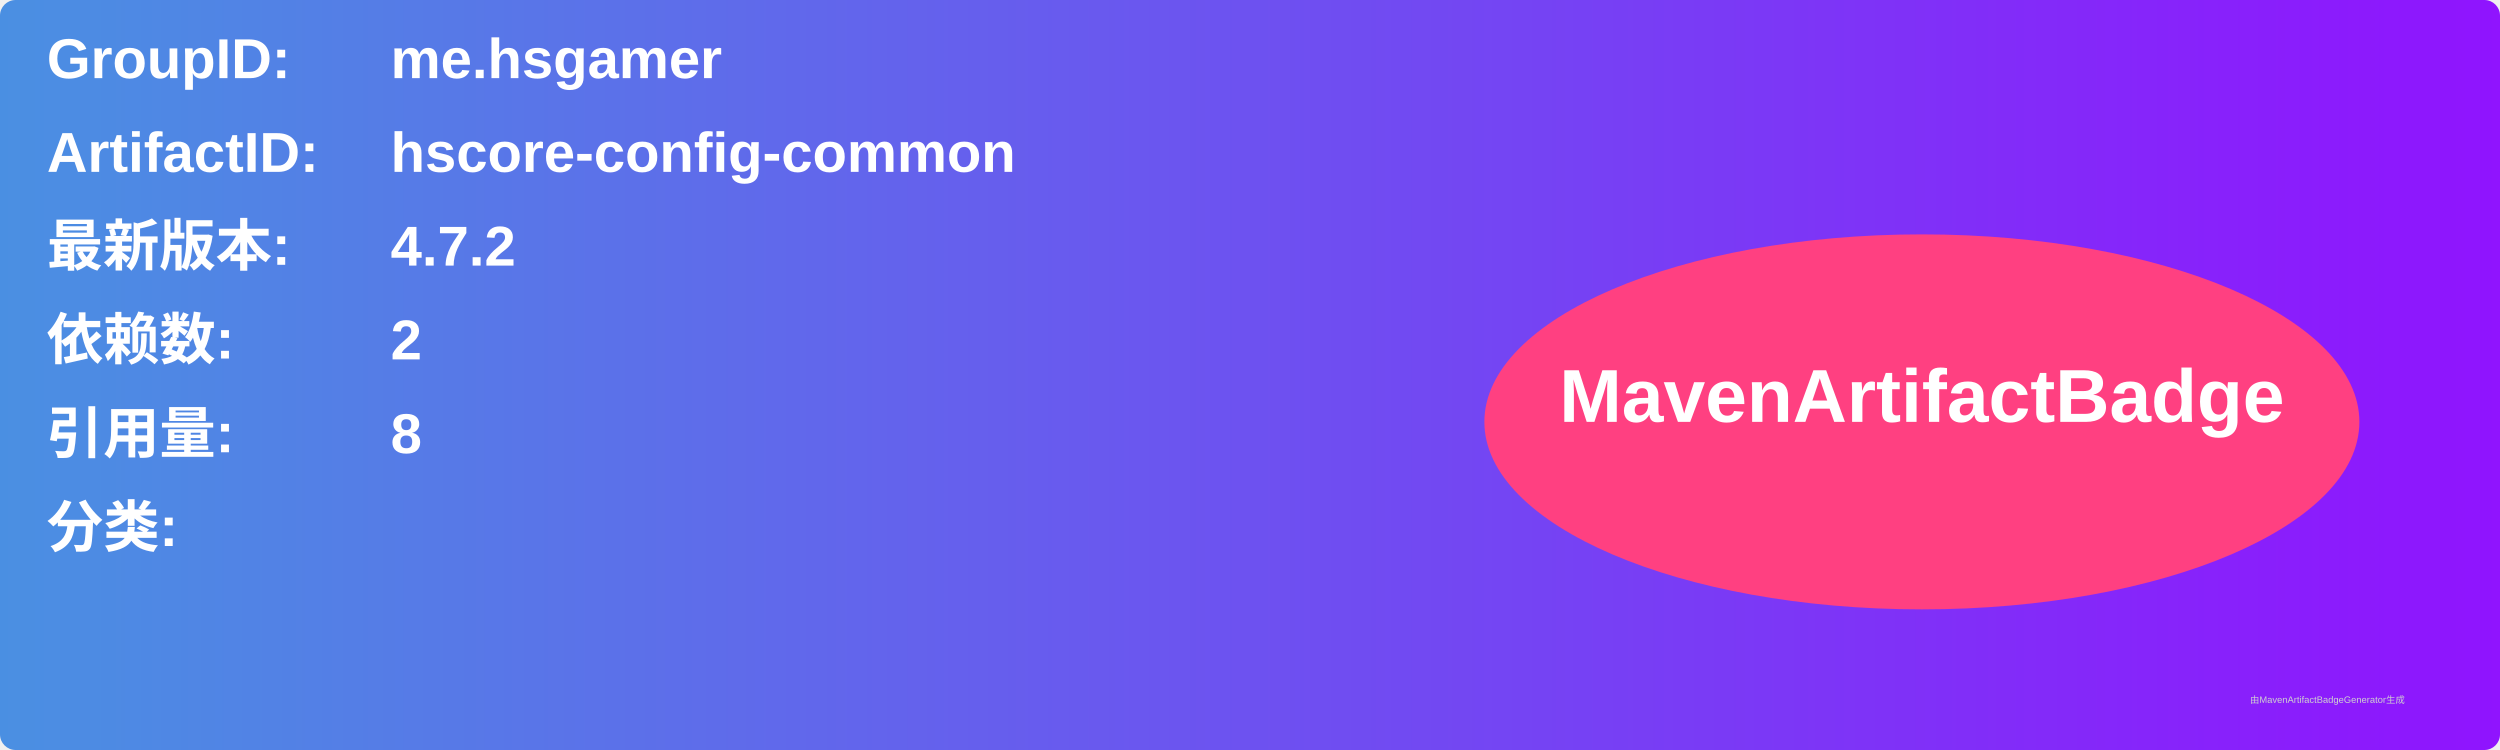
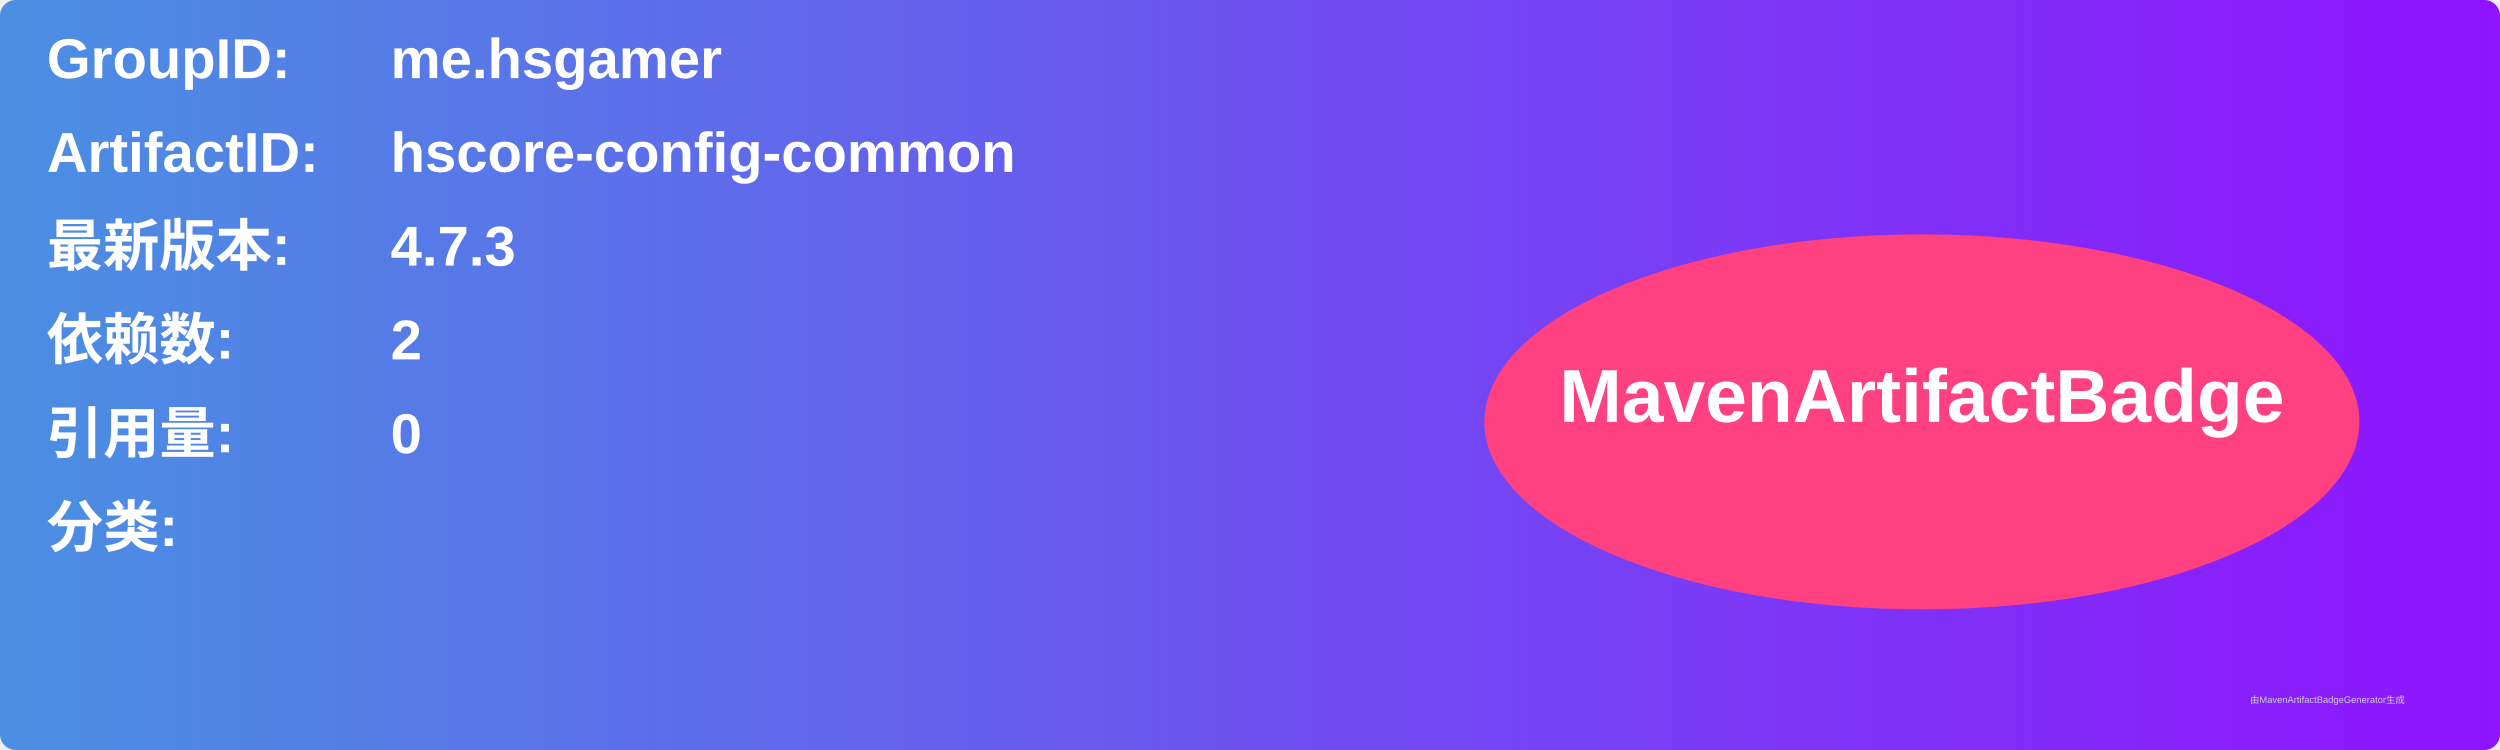
<svg xmlns="http://www.w3.org/2000/svg" width="800" height="240" viewBox="0 0 800 240">
  <linearGradient id="grad" x1="0%" y1="0%" x2="100%" y2="0%">
    <stop offset="0%" stop-color="#4a90e2" />
    <stop offset="100%" stop-color="#9013fe" />
  </linearGradient>
  <rect width="100%" height="100%" rx="5" ry="5" fill="url(#grad)" />
  <g transform="translate(15, 15)">
    <text x="0" y="10" font-family="Arial" font-size="18" fill="white" font-weight="bold" width="260">GroupID:</text>
    <text x="110" y="10" font-family="Arial" font-size="18" fill="white" font-weight="bold" width="460">me.hsgamer</text>
    <text x="0" y="40" font-family="Arial" font-size="18" fill="white" font-weight="bold" width="260">ArtifactID:</text>
    <text x="110" y="40" font-family="Arial" font-size="18" fill="white" font-weight="bold" width="460">hscore-config-common</text>
    <text x="0" y="70" font-family="Arial" font-size="18" fill="white" font-weight="bold">最新版本:</text>
    <text x="110" y="70" font-family="Arial" font-size="18" fill="white" font-weight="bold">
-       <tspan font-weight="bold">4.7.2</tspan>
+       <tspan font-weight="bold">4.7.3</tspan>
    </text>
    <text x="0" y="100" font-family="Arial" font-size="18" fill="white" font-weight="bold">依赖数: </text>
    <text x="110" y="100" font-family="Arial" font-size="18" fill="white">
      <tspan font-weight="bold">2</tspan>
    </text>
    <text x="0" y="130" font-family="Arial" font-size="18" fill="white" font-weight="bold">引用量: </text>
    <text x="110" y="130" font-family="Arial" font-size="18" fill="white">
-       <tspan font-weight="bold">8</tspan>
+       <tspan font-weight="bold">0</tspan>
    </text>
    <text x="0" y="160" font-family="Arial" font-size="18" fill="white" font-weight="bold">分类:</text>
    <text x="10" y="190" font-family="Arial" font-size="10" fill="white">
      <tspan font-weight="bold" />
    </text>
    <ellipse cx="600" cy="120" rx="140" ry="60" fill="#ff4081" />
    <text x="600" y="120" text-anchor="middle" font-family="Arial" font-size="24" fill="white" font-weight="bold">MavenArtifactBadge</text>
  </g>
  <text x="720" y="225" font-family="Arial" font-size="3" fill="#d0d0d0">由MavenArtifactBadgeGenerator生成</text>
</svg>
